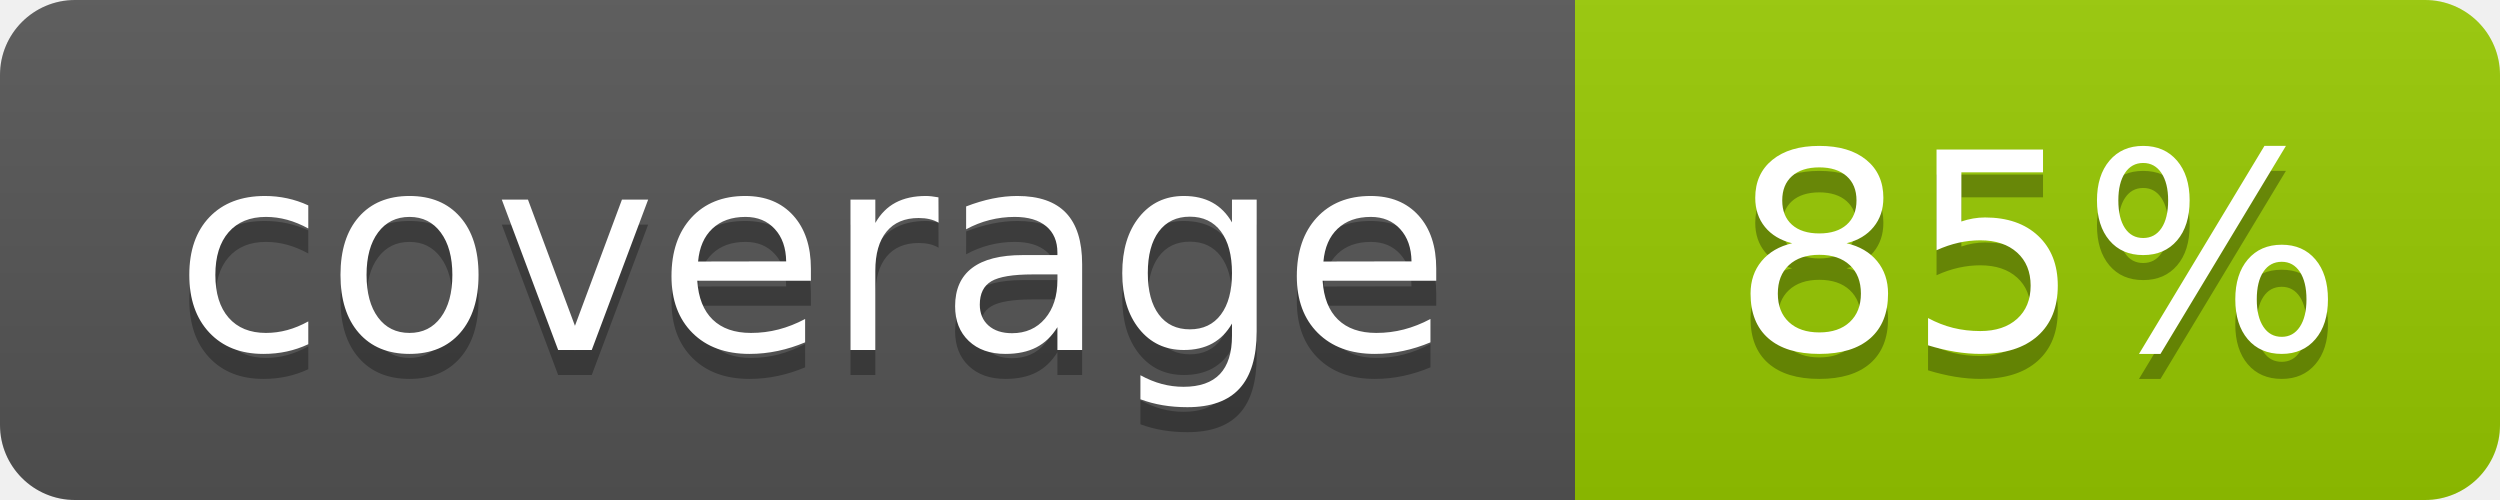
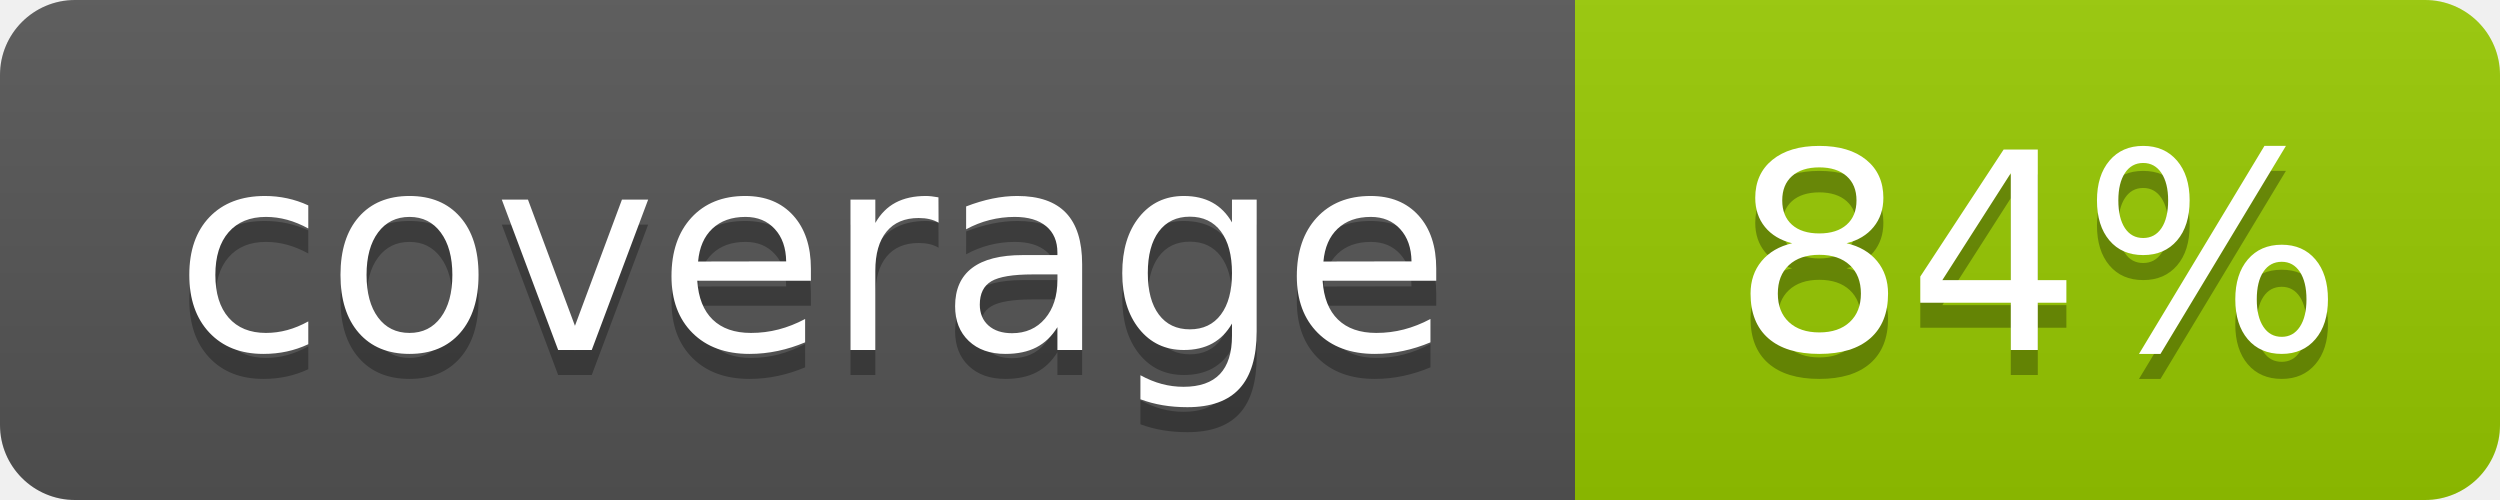
- <svg xmlns="http://www.w3.org/2000/svg" width="100" height="20" role="img" aria-label="coverage: 85%">
+ <svg xmlns="http://www.w3.org/2000/svg" width="100" height="20" role="img" aria-label="coverage: 84%">
  <linearGradient id="s" x2="0" y2="100%">
    <stop offset="0" stop-color="#bbb" stop-opacity=".1" />
    <stop offset="1" stop-opacity=".1" />
  </linearGradient>
  <clipPath id="r">
    <rect width="100" height="20" rx="3" fill="#fff" />
  </clipPath>
  <g clip-path="url(#r)">
    <rect width="63" height="20" fill="#555" />
    <rect x="63" width="37" height="20" fill="#97CA00" />
    <rect width="100" height="20" fill="url(#s)" />
  </g>
  <g fill="#fff" text-anchor="middle" font-family="Verdana,Geneva,DejaVu Sans,sans-serif" text-rendering="geometricPrecision" font-size="110">
    <text aria-hidden="true" x="325" y="150" fill="#010101" fill-opacity=".3" transform="scale(.1)" textLength="530">coverage</text>
    <text x="325" y="140" transform="scale(.1)" fill="#fff" textLength="530">coverage</text>
-     <text aria-hidden="true" x="815" y="150" fill="#010101" fill-opacity=".3" transform="scale(.1)" textLength="220">85%</text>
-     <text x="815" y="140" transform="scale(.1)" fill="#fff" textLength="220">85%</text>
+     <text aria-hidden="true" x="815" y="150" fill="#010101" fill-opacity=".3" transform="scale(.1)" textLength="220">84%</text>
+     <text x="815" y="140" transform="scale(.1)" fill="#fff" textLength="220">84%</text>
  </g>
</svg>
